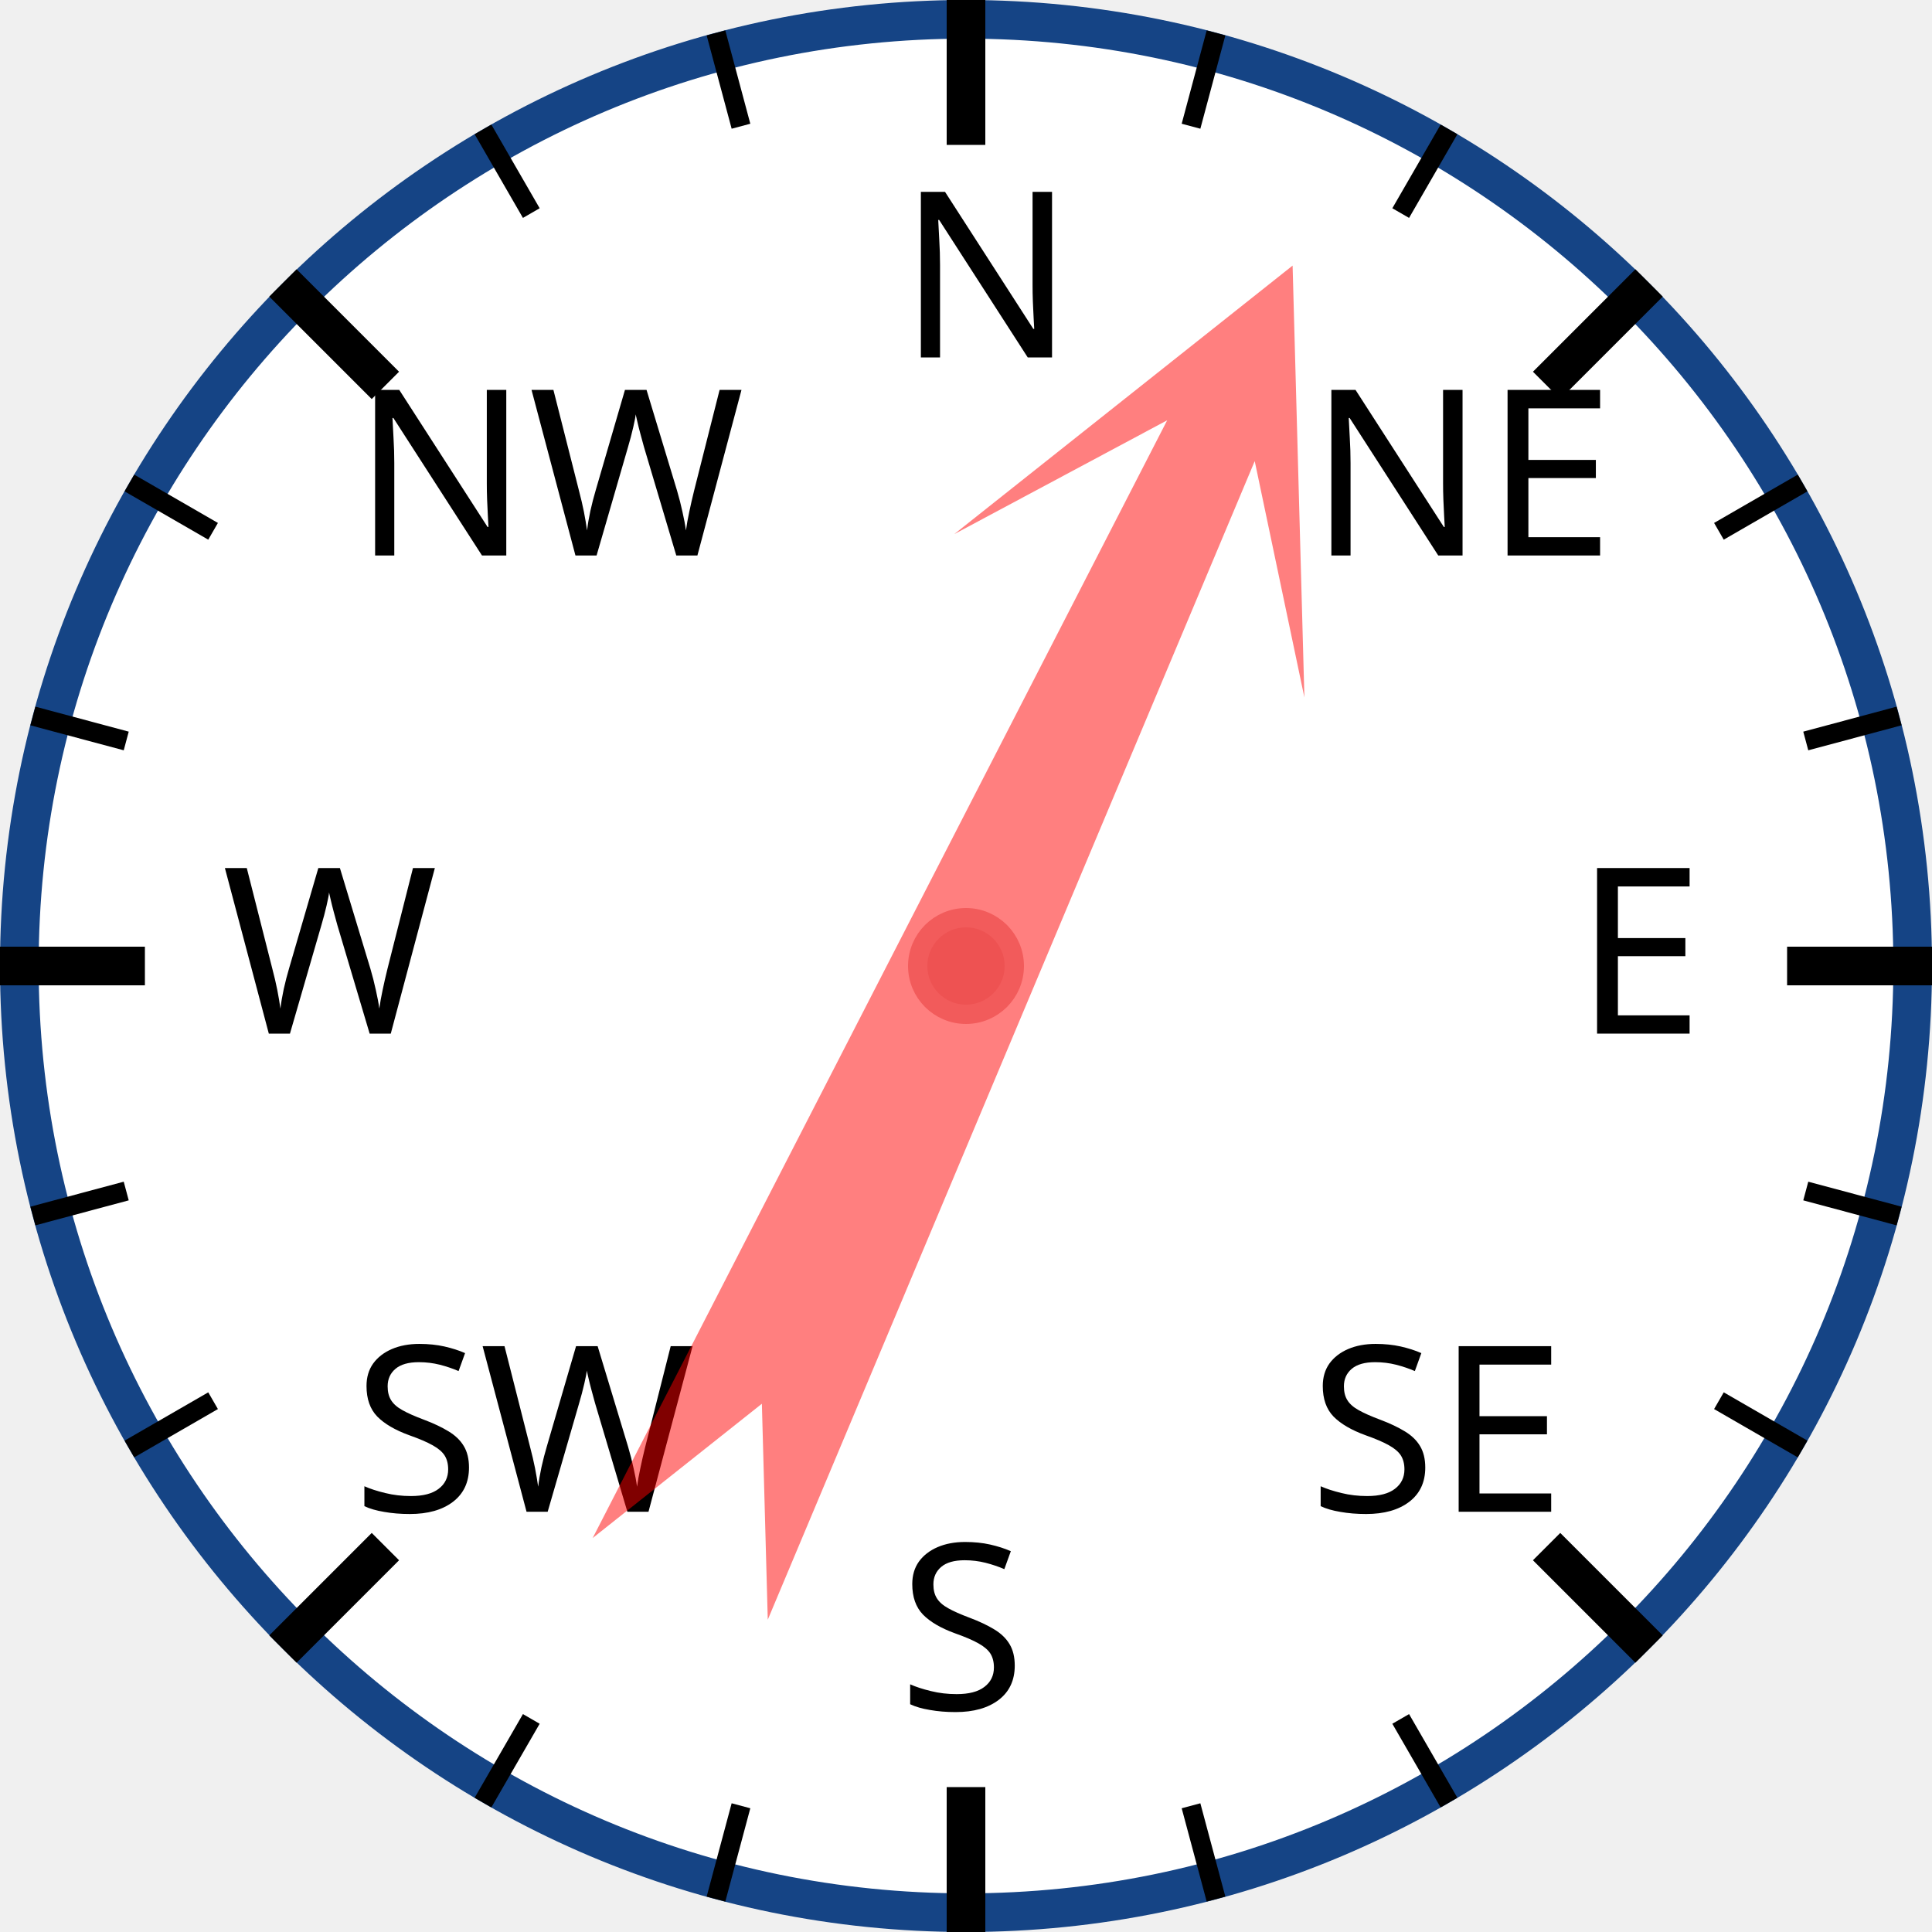
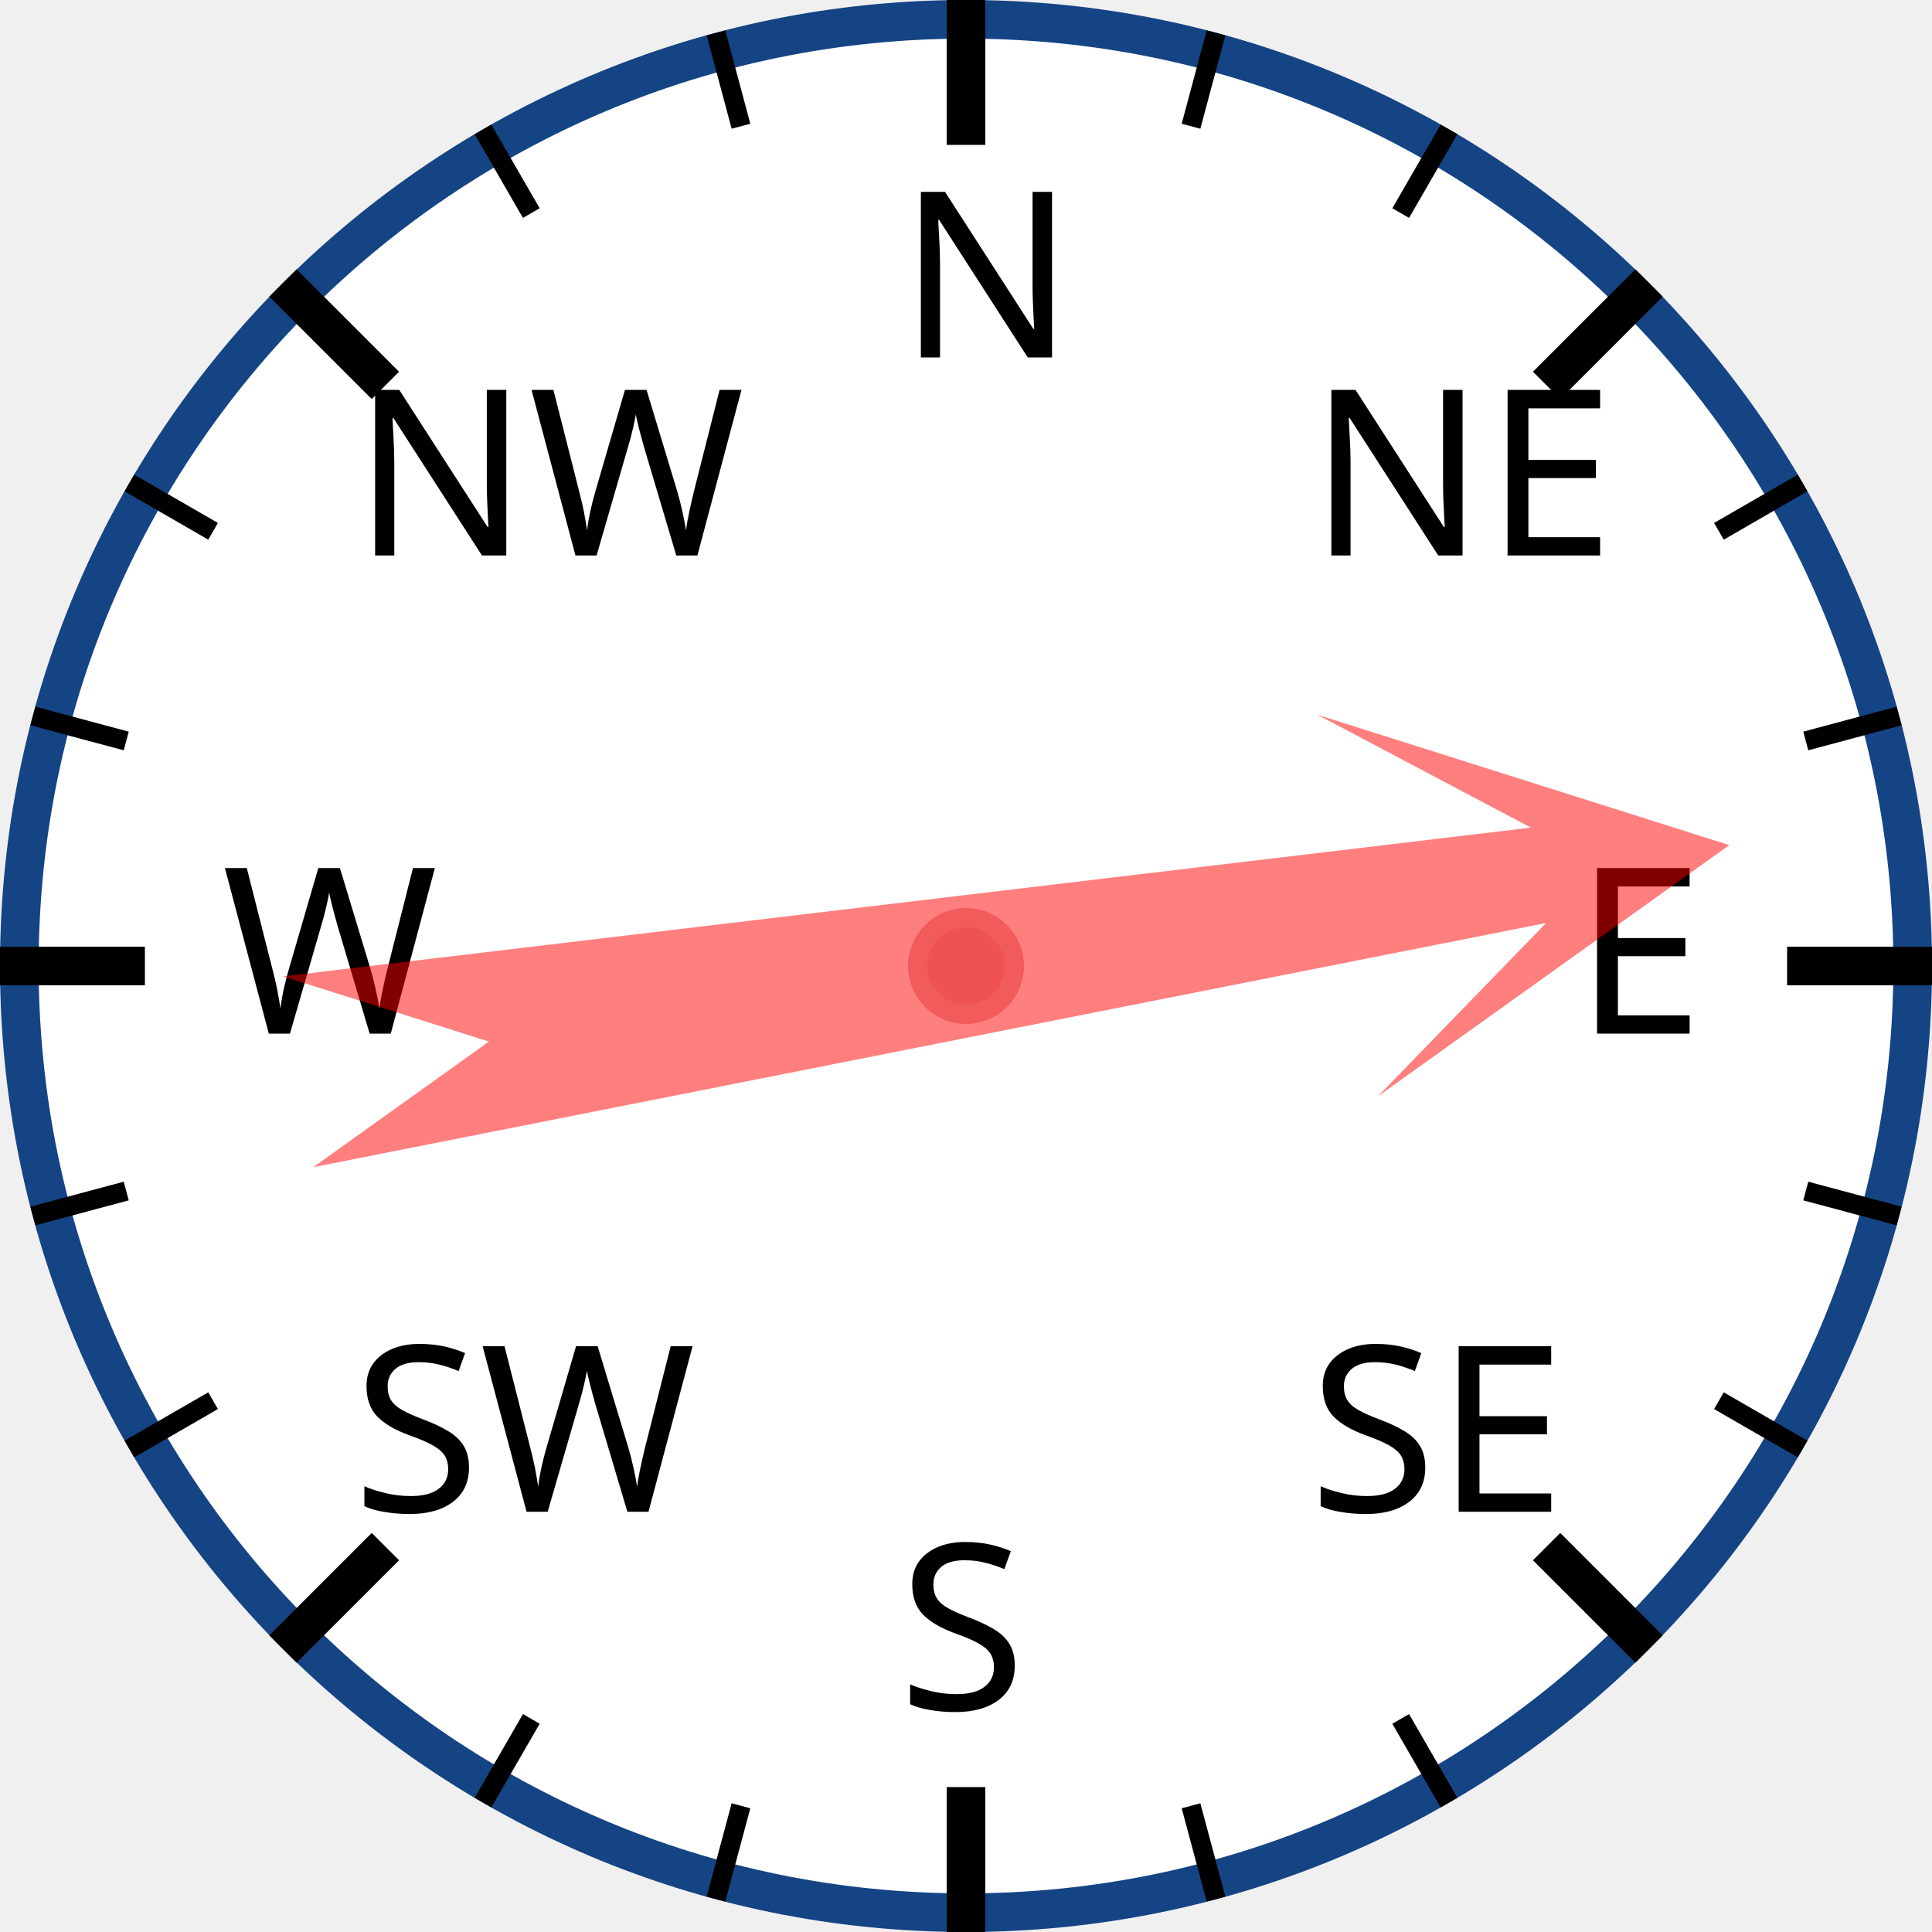
<svg xmlns="http://www.w3.org/2000/svg" width="120px" height="120px" viewBox="0 0 200 200">
  <circle cx="100" cy="100" r="98" style="fill: white; stroke: #154485; stroke-width: 4;" />
  <text x="93.0" y="37.0" style="font-family: sans-serif; font-size: 18pt;">N</text>
  <line x1="100.0" y1="0.0" x2="100.0" y2="15.0" style="stroke: black; stroke-width: 4;" />
  <line x1="74.118" y1="3.407" x2="76.706" y2="13.067" style="stroke: black; stroke-width: 2;" />
  <line x1="50" y1="13.397" x2="55" y2="22.058" style="stroke: black; stroke-width: 2;" />
  <text x="36.503" y="57.503" style="font-family: sans-serif; font-size: 18pt;">NW</text>
  <line x1="29.289" y1="29.289" x2="39.896" y2="39.896" style="stroke: black; stroke-width: 4;" />
  <line x1="13.397" y1="50" x2="22.058" y2="55" style="stroke: black; stroke-width: 2;" />
  <line x1="3.407" y1="74.118" x2="13.067" y2="76.706" style="stroke: black; stroke-width: 2;" />
  <text x="23.0" y="107.0" style="font-family: sans-serif; font-size: 18pt;">W</text>
  <line x1="0.0" y1="100.0" x2="15.0" y2="100.0" style="stroke: black; stroke-width: 4;" />
  <line x1="3.407" y1="125.882" x2="13.067" y2="123.294" style="stroke: black; stroke-width: 2;" />
  <line x1="13.397" y1="150" x2="22.058" y2="145" style="stroke: black; stroke-width: 2;" />
  <text x="36.503" y="156.497" style="font-family: sans-serif; font-size: 18pt;">SW</text>
  <line x1="29.289" y1="170.711" x2="39.896" y2="160.104" style="stroke: black; stroke-width: 4;" />
  <line x1="50" y1="186.603" x2="55" y2="177.942" style="stroke: black; stroke-width: 2;" />
  <line x1="74.118" y1="196.593" x2="76.706" y2="186.933" style="stroke: black; stroke-width: 2;" />
  <text x="93" y="177.0" style="font-family: sans-serif; font-size: 18pt;">S</text>
  <line x1="100" y1="200.0" x2="100" y2="185.0" style="stroke: black; stroke-width: 4;" />
  <line x1="125.882" y1="196.593" x2="123.294" y2="186.933" style="stroke: black; stroke-width: 2;" />
  <line x1="150.0" y1="186.603" x2="145.0" y2="177.942" style="stroke: black; stroke-width: 2;" />
  <text x="135.497" y="156.497" style="font-family: sans-serif; font-size: 18pt;">SE</text>
  <line x1="170.711" y1="170.711" x2="160.104" y2="160.104" style="stroke: black; stroke-width: 4;" />
  <line x1="186.603" y1="150" x2="177.942" y2="145" style="stroke: black; stroke-width: 2;" />
  <line x1="196.593" y1="125.882" x2="186.933" y2="123.294" style="stroke: black; stroke-width: 2;" />
  <text x="163.0" y="107" style="font-family: sans-serif; font-size: 18pt;">E</text>
  <line x1="200.0" y1="100" x2="185.0" y2="100" style="stroke: black; stroke-width: 4;" />
  <line x1="196.593" y1="74.118" x2="186.933" y2="76.706" style="stroke: black; stroke-width: 2;" />
  <line x1="186.603" y1="50" x2="177.942" y2="55" style="stroke: black; stroke-width: 2;" />
  <text x="135.497" y="57.503" style="font-family: sans-serif; font-size: 18pt;">NE</text>
  <line x1="170.711" y1="29.289" x2="160.104" y2="39.896" style="stroke: black; stroke-width: 4;" />
  <line x1="150" y1="13.397" x2="145" y2="22.058" style="stroke: black; stroke-width: 2;" />
  <line x1="125.882" y1="3.407" x2="123.294" y2="13.067" style="stroke: black; stroke-width: 2;" />
-   <polygon points="100 20 120 60 105 40 110 170 100 150 90 170 95 40 80 60" style="fill: red; fill-opacity: 0.5;" transform="rotate(25,100,100)" />
+   <polygon points="100 20 120 60 105 40 110 170 100 150 90 170 95 40 80 60" style="fill: red; fill-opacity: 0.5;" transform="rotate(81,100,100)" />
  <circle cx="100" cy="100" r="5" style="fill: #EE5252; stroke: #F25B5B; stroke-width: 2;" />
</svg>
